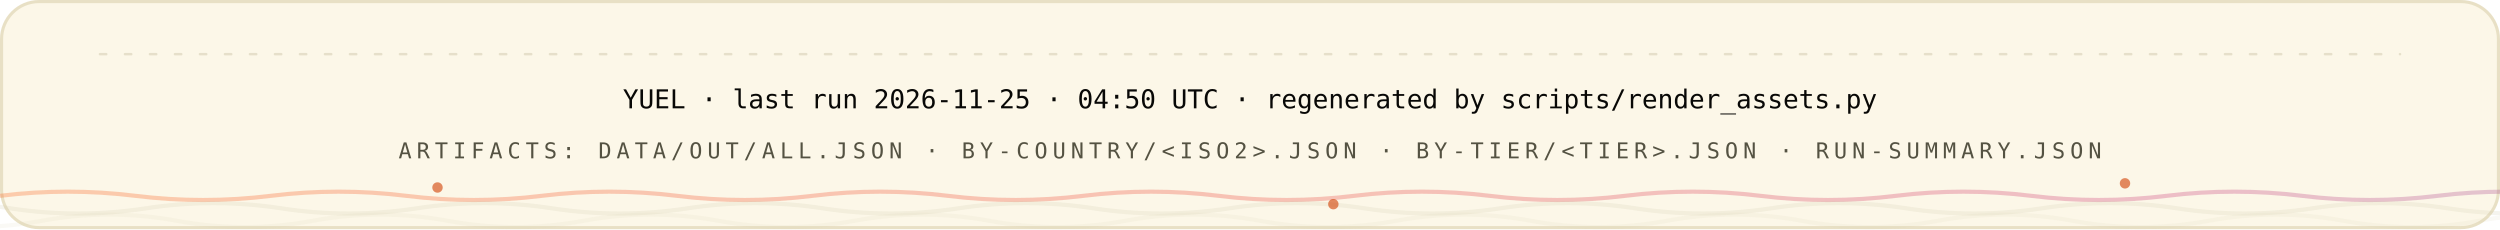
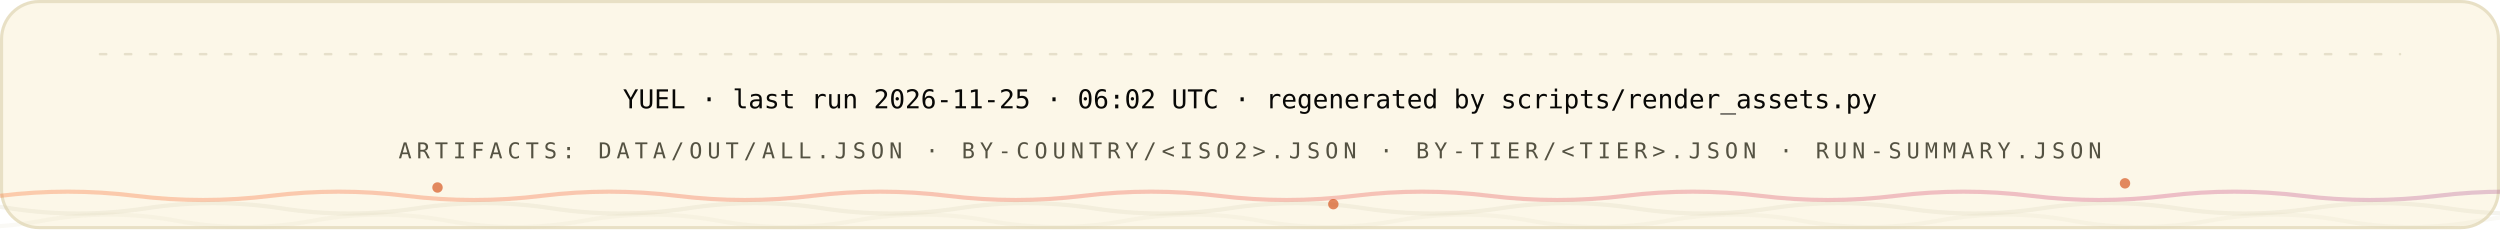
<svg xmlns="http://www.w3.org/2000/svg" width="1200" height="110" viewBox="0 0 1200 110" role="img" font-family="'Space Grotesk','Segoe UI',system-ui,-apple-system,sans-serif">
  <style>
.r{animation:rise .8s cubic-bezier(.2,.7,.2,1) both}
.d1{animation-delay:.08s}.d2{animation-delay:.16s}.d3{animation-delay:.24s}
.d4{animation-delay:.32s}.d5{animation-delay:.4s}.d6{animation-delay:.48s}
.d7{animation-delay:.56s}.d8{animation-delay:.64s}.d9{animation-delay:.74s}
.d10{animation-delay:.9s}.d11{animation-delay:1.05s}.d12{animation-delay:1.2s}
@keyframes rise{from{opacity:0;transform:translateY(12px)}to{opacity:1;transform:none}}
.gw{transform-box:fill-box;transform-origin:left center;animation:grow 1s cubic-bezier(.2,.7,.2,1) both}
@keyframes grow{from{transform:scaleX(0)}to{transform:scaleX(1)}}
.mh{animation:march 20s linear infinite}
@keyframes march{to{stroke-dashoffset:-400}}
.bt{transform-box:fill-box;transform-origin:center;animation:beat 2.8s ease-in-out infinite}
@keyframes beat{0%,84%,100%{transform:scale(1)}88%{transform:scale(1.05)}94%{transform:scale(1.01)}}
.pz{transform-box:fill-box;transform-origin:center;animation:ping 2.6s cubic-bezier(0,0,.2,1) infinite}
@keyframes ping{0%{transform:scale(.45);opacity:.85}75%,100%{transform:scale(2.5);opacity:0}}
.sp{animation:spin 12s linear infinite}
.sr{animation-duration:20s;animation-direction:reverse}
@keyframes spin{to{transform:rotate(360deg)}}
.sw{animation:sweep 7s cubic-bezier(.45,0,.25,1) infinite}
@keyframes sweep{0%,58%{transform:translateX(-660px) skewX(-16deg)}100%{transform:translateX(1380px) skewX(-16deg)}}
.dr{animation:drift 18s ease-in-out infinite alternate}
.da{animation-duration:26s;animation-delay:-9s}
.db{animation-duration:34s;animation-delay:-17s}
@keyframes drift{to{transform:translate(44px,-28px) scale(1.09)}}
.tk{animation:tw 3.4s ease-in-out infinite}
.ta{animation-delay:-1.1s}.tb{animation-delay:-2.3s}
@keyframes tw{0%,100%{opacity:.15}50%{opacity:1}}
.eq{transform-box:fill-box;transform-origin:center bottom;animation:eq 1.5s ease-in-out infinite}
.ea{animation-delay:-.38s}.eb{animation-delay:-.76s}.ec{animation-delay:-1.14s}
@keyframes eq{0%,100%{transform:scaleY(.3)}50%{transform:scaleY(1)}}
.cr{animation:caret 1.1s steps(2,jump-none) infinite}
@keyframes caret{50%{opacity:0}}
.dd{stroke-dasharray:100 100;animation:draw 1.15s cubic-bezier(.3,.6,.3,1) both}
@keyframes draw{from{stroke-dashoffset:100}to{stroke-dashoffset:0}}
.gq{animation:glowq 3.2s ease-in-out infinite}
@keyframes glowq{0%,100%{opacity:.35}50%{opacity:1}}
.wv{animation:wv 13s linear infinite}
.wb{animation-duration:19s;animation-direction:reverse}
.wc{animation-duration:27s}
@keyframes wv{to{transform:translateX(-170px)}}
@media (prefers-reduced-motion:reduce){*{animation:none!important}}
</style>
  <defs>
    <linearGradient id="bg-light" x1="0" y1="0" x2="1" y2="0">
      <stop offset="0" stop-color="#FC671F" />
      <stop offset="0.38" stop-color="#ED4A3B" />
      <stop offset="0.66" stop-color="#CC3C77" />
      <stop offset="1" stop-color="#6574C9" />
    </linearGradient>
  </defs>
  <rect x="0.75" y="0.75" width="1198.5" height="108.5" rx="18" fill="#FCF7E8" stroke="#E8E0C5" stroke-width="1.5" />
  <line x1="48" y1="26" x2="1152" y2="26" stroke="#D1C9AC" stroke-opacity="0.5" stroke-width="1.2" stroke-linecap="round" stroke-dasharray="3 9" class="mh" />
  <g class="r d2">
-     <text x="600" y="52" font-size="12.5" font-weight="500" font-family="'IBM Plex Mono',ui-monospace,'SFMono-Regular',Menlo,Consolas,monospace" text-anchor="middle" fill="#080806">YUEL · last run 2026-11-25 · 04:50 UTC · regenerated by scripts/render_assets.py</text>
+     <text x="600" y="52" font-size="12.5" font-weight="500" font-family="'IBM Plex Mono',ui-monospace,'SFMono-Regular',Menlo,Consolas,monospace" text-anchor="middle" fill="#080806">YUEL · last run 2026-11-25 · 06:02 UTC · regenerated by scripts/render_assets.py</text>
    <text x="600" y="76" font-size="10.5" font-weight="500" font-family="'IBM Plex Mono',ui-monospace,'SFMono-Regular',Menlo,Consolas,monospace" letter-spacing="2.4" text-anchor="middle" fill="#545242">ARTIFACTS: DATA/OUT/ALL.JSON · BY-COUNTRY/&lt;ISO2&gt;.JSON · BY-TIER/&lt;TIER&gt;.JSON · RUN-SUMMARY.JSON</text>
  </g>
  <path d="M 0 94 Q 32.5 90 65.0 94 T 130 94 Q 162.5 90 195.0 94 T 260 94 Q 292.5 90 325.0 94 T 390 94 Q 422.5 90 455.0 94 T 520 94 Q 552.5 90 585.0 94 T 650 94 Q 682.5 90 715.0 94 T 780 94 Q 812.5 90 845.0 94 T 910 94 Q 942.5 90 975.0 94 T 1040 94 Q 1072.5 90 1105.0 94 T 1170 94 Q 1202.5 90 1235.0 94 T 1300 94 Q 1332.5 90 1365.0 94 T 1430 94 Q 1462.5 90 1495.0 94 T 1560 94" fill="none" stroke="url(#bg-light)" stroke-opacity="0.3" stroke-width="2" class="wv" />
  <path d="M -60 100 Q -27.5 95 5.0 100 T 70 100 Q 102.5 95 135.0 100 T 200 100 Q 232.5 95 265.0 100 T 330 100 Q 362.5 95 395.0 100 T 460 100 Q 492.5 95 525.0 100 T 590 100 Q 622.5 95 655.0 100 T 720 100 Q 752.5 95 785.0 100 T 850 100 Q 882.5 95 915.0 100 T 980 100 Q 1012.5 95 1045.0 100 T 1110 100 Q 1142.5 95 1175.0 100 T 1240 100 Q 1272.5 95 1305.0 100 T 1370 100 Q 1402.5 95 1435.0 100 T 1500 100" fill="none" stroke="#D1C9AC" stroke-opacity="0.2" stroke-width="2" class="wv wb" />
  <path d="M -110 106 Q -77.5 100 -45.0 106 T 20 106 Q 52.5 100 85.0 106 T 150 106 Q 182.5 100 215.0 106 T 280 106 Q 312.5 100 345.0 106 T 410 106 Q 442.5 100 475.0 106 T 540 106 Q 572.5 100 605.0 106 T 670 106 Q 702.5 100 735.0 106 T 800 106 Q 832.5 100 865.0 106 T 930 106 Q 962.5 100 995.0 106 T 1060 106 Q 1092.5 100 1125.0 106 T 1190 106 Q 1222.5 100 1255.0 106 T 1320 106 Q 1352.5 100 1385.0 106 T 1450 106 Q 1482.5 100 1515.0 106 T 1580 106" fill="none" stroke="#D1C9AC" stroke-opacity="0.12" stroke-width="2" class="wv wc" />
  <circle cx="210" cy="90" r="2.5" fill="#D03D00" opacity=".6" class="tk" style="animation-delay:0s" />
  <circle cx="640" cy="98" r="2.5" fill="#D03D00" opacity=".6" class="tk" style="animation-delay:-1.3s" />
  <circle cx="1020" cy="88" r="2.5" fill="#D03D00" opacity=".6" class="tk" style="animation-delay:-2.2s" />
</svg>
